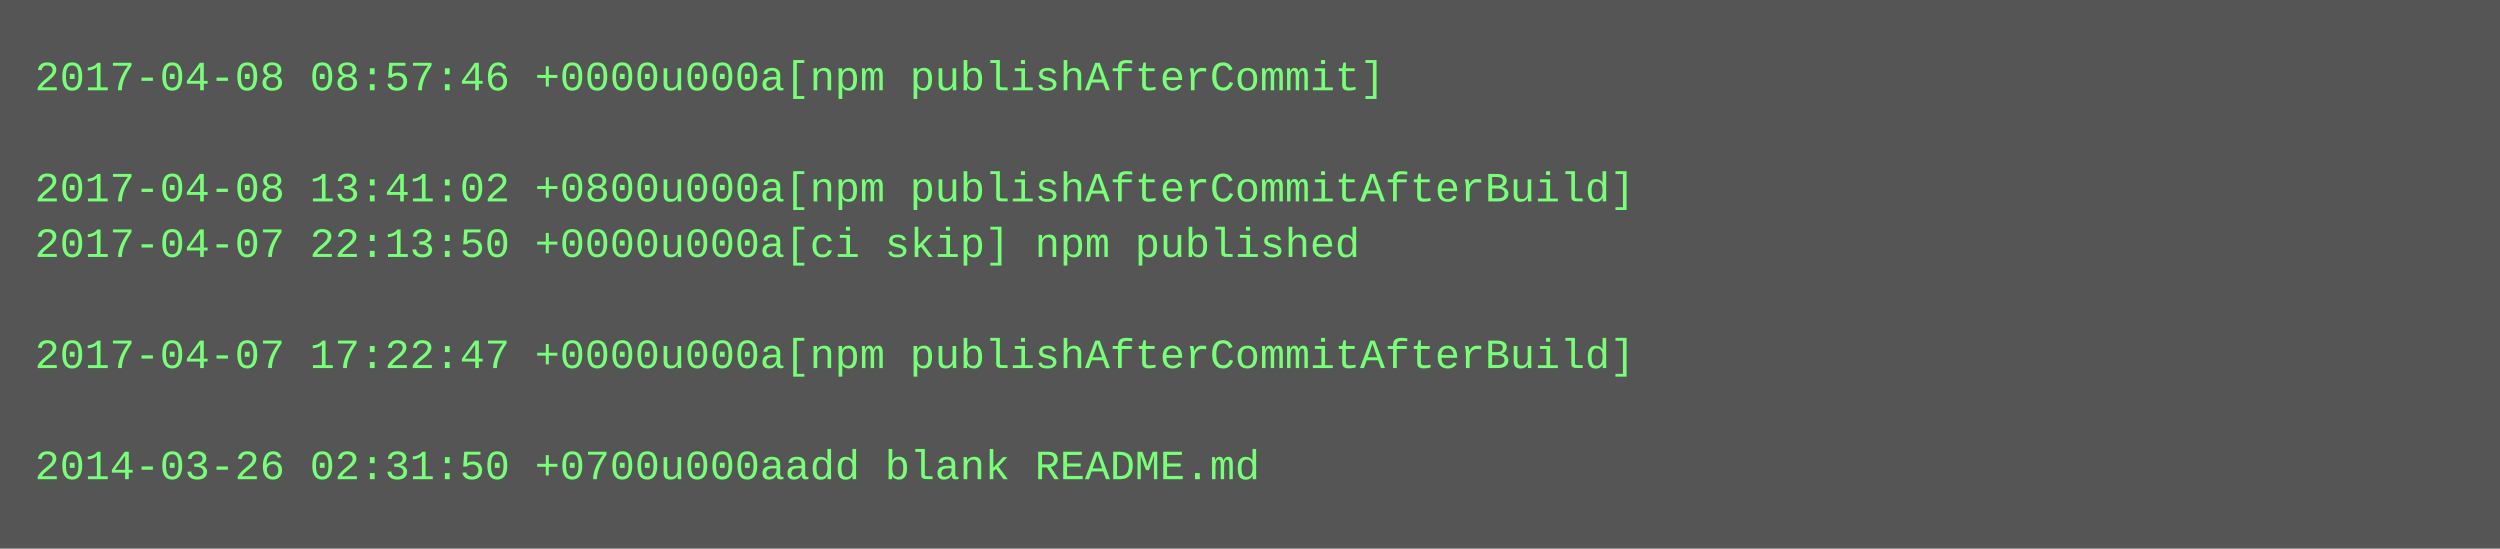
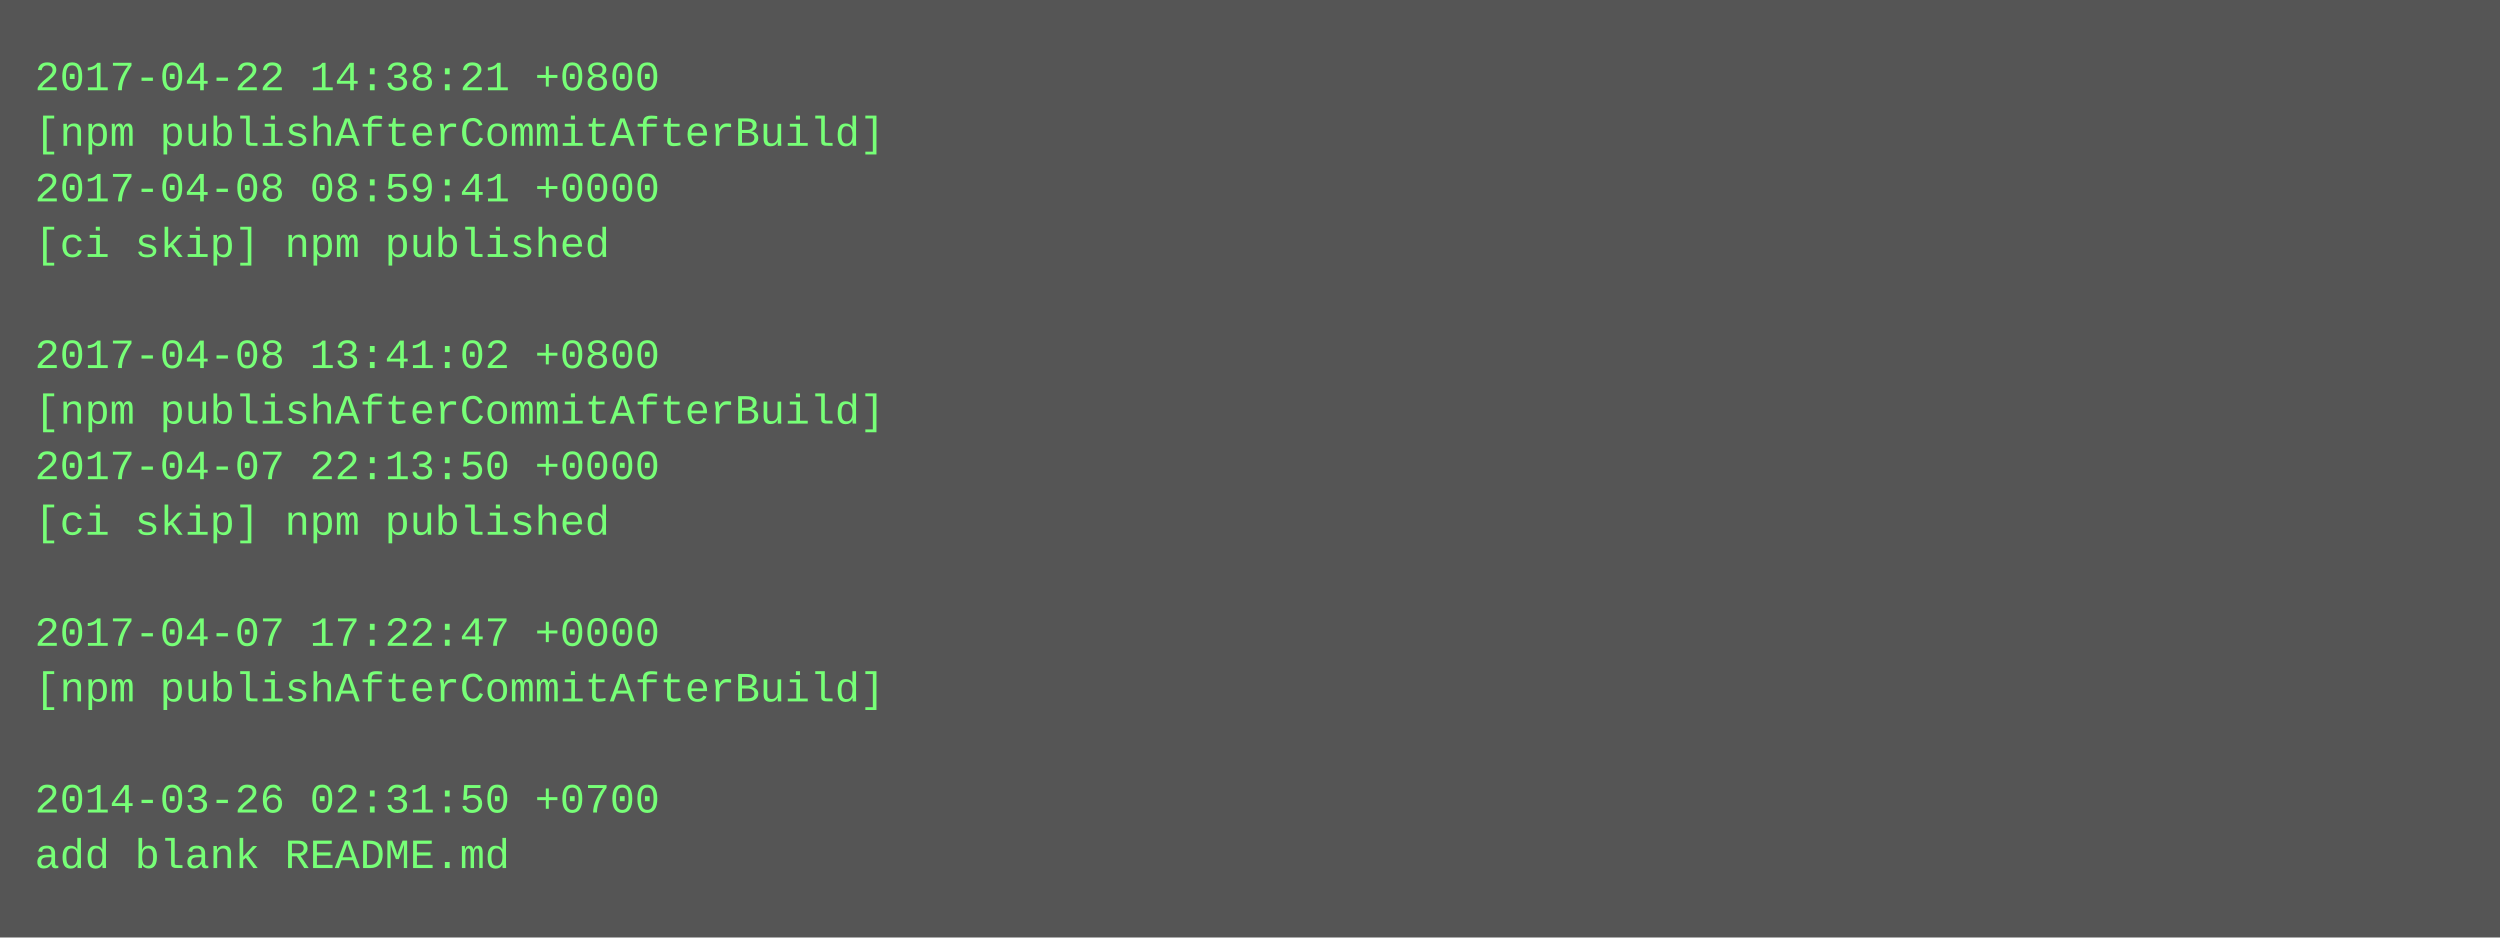
- <svg xmlns="http://www.w3.org/2000/svg" height="158" width="720">
-   <rect height="158" fill="#555" width="720" />
+ <svg xmlns="http://www.w3.org/2000/svg" height="270" width="720">
+   <rect height="270" fill="#555" width="720" />
  <text fill="#7f7" font-family="Courier New" font-size="12" xml:space="preserve">
-     <tspan x="10" y="26">2017-04-08 08:57:46 +0000u000a[npm publishAfterCommit]</tspan>
-     <tspan x="10" y="42" />
-     <tspan x="10" y="58">2017-04-08 13:41:02 +0800u000a[npm publishAfterCommitAfterBuild]</tspan>
-     <tspan x="10" y="74">2017-04-07 22:13:50 +0000u000a[ci skip] npm published</tspan>
+     <tspan x="10" y="26">2017-04-22 14:38:21 +0800</tspan>
+     <tspan x="10" y="42">[npm publishAfterCommitAfterBuild]</tspan>
+     <tspan x="10" y="58">2017-04-08 08:59:41 +0000</tspan>
+     <tspan x="10" y="74">[ci skip] npm published</tspan>
    <tspan x="10" y="90" />
-     <tspan x="10" y="106">2017-04-07 17:22:47 +0000u000a[npm publishAfterCommitAfterBuild]</tspan>
-     <tspan x="10" y="122" />
-     <tspan x="10" y="138">2014-03-26 02:31:50 +0700u000aadd blank README.md</tspan>
+     <tspan x="10" y="106">2017-04-08 13:41:02 +0800</tspan>
+     <tspan x="10" y="122">[npm publishAfterCommitAfterBuild]</tspan>
+     <tspan x="10" y="138">2017-04-07 22:13:50 +0000</tspan>
+     <tspan x="10" y="154">[ci skip] npm published</tspan>
+     <tspan x="10" y="170" />
+     <tspan x="10" y="186">2017-04-07 17:22:47 +0000</tspan>
+     <tspan x="10" y="202">[npm publishAfterCommitAfterBuild]</tspan>
+     <tspan x="10" y="218" />
+     <tspan x="10" y="234">2014-03-26 02:31:50 +0700</tspan>
+     <tspan x="10" y="250">add blank README.md</tspan>
  </text>
</svg>
